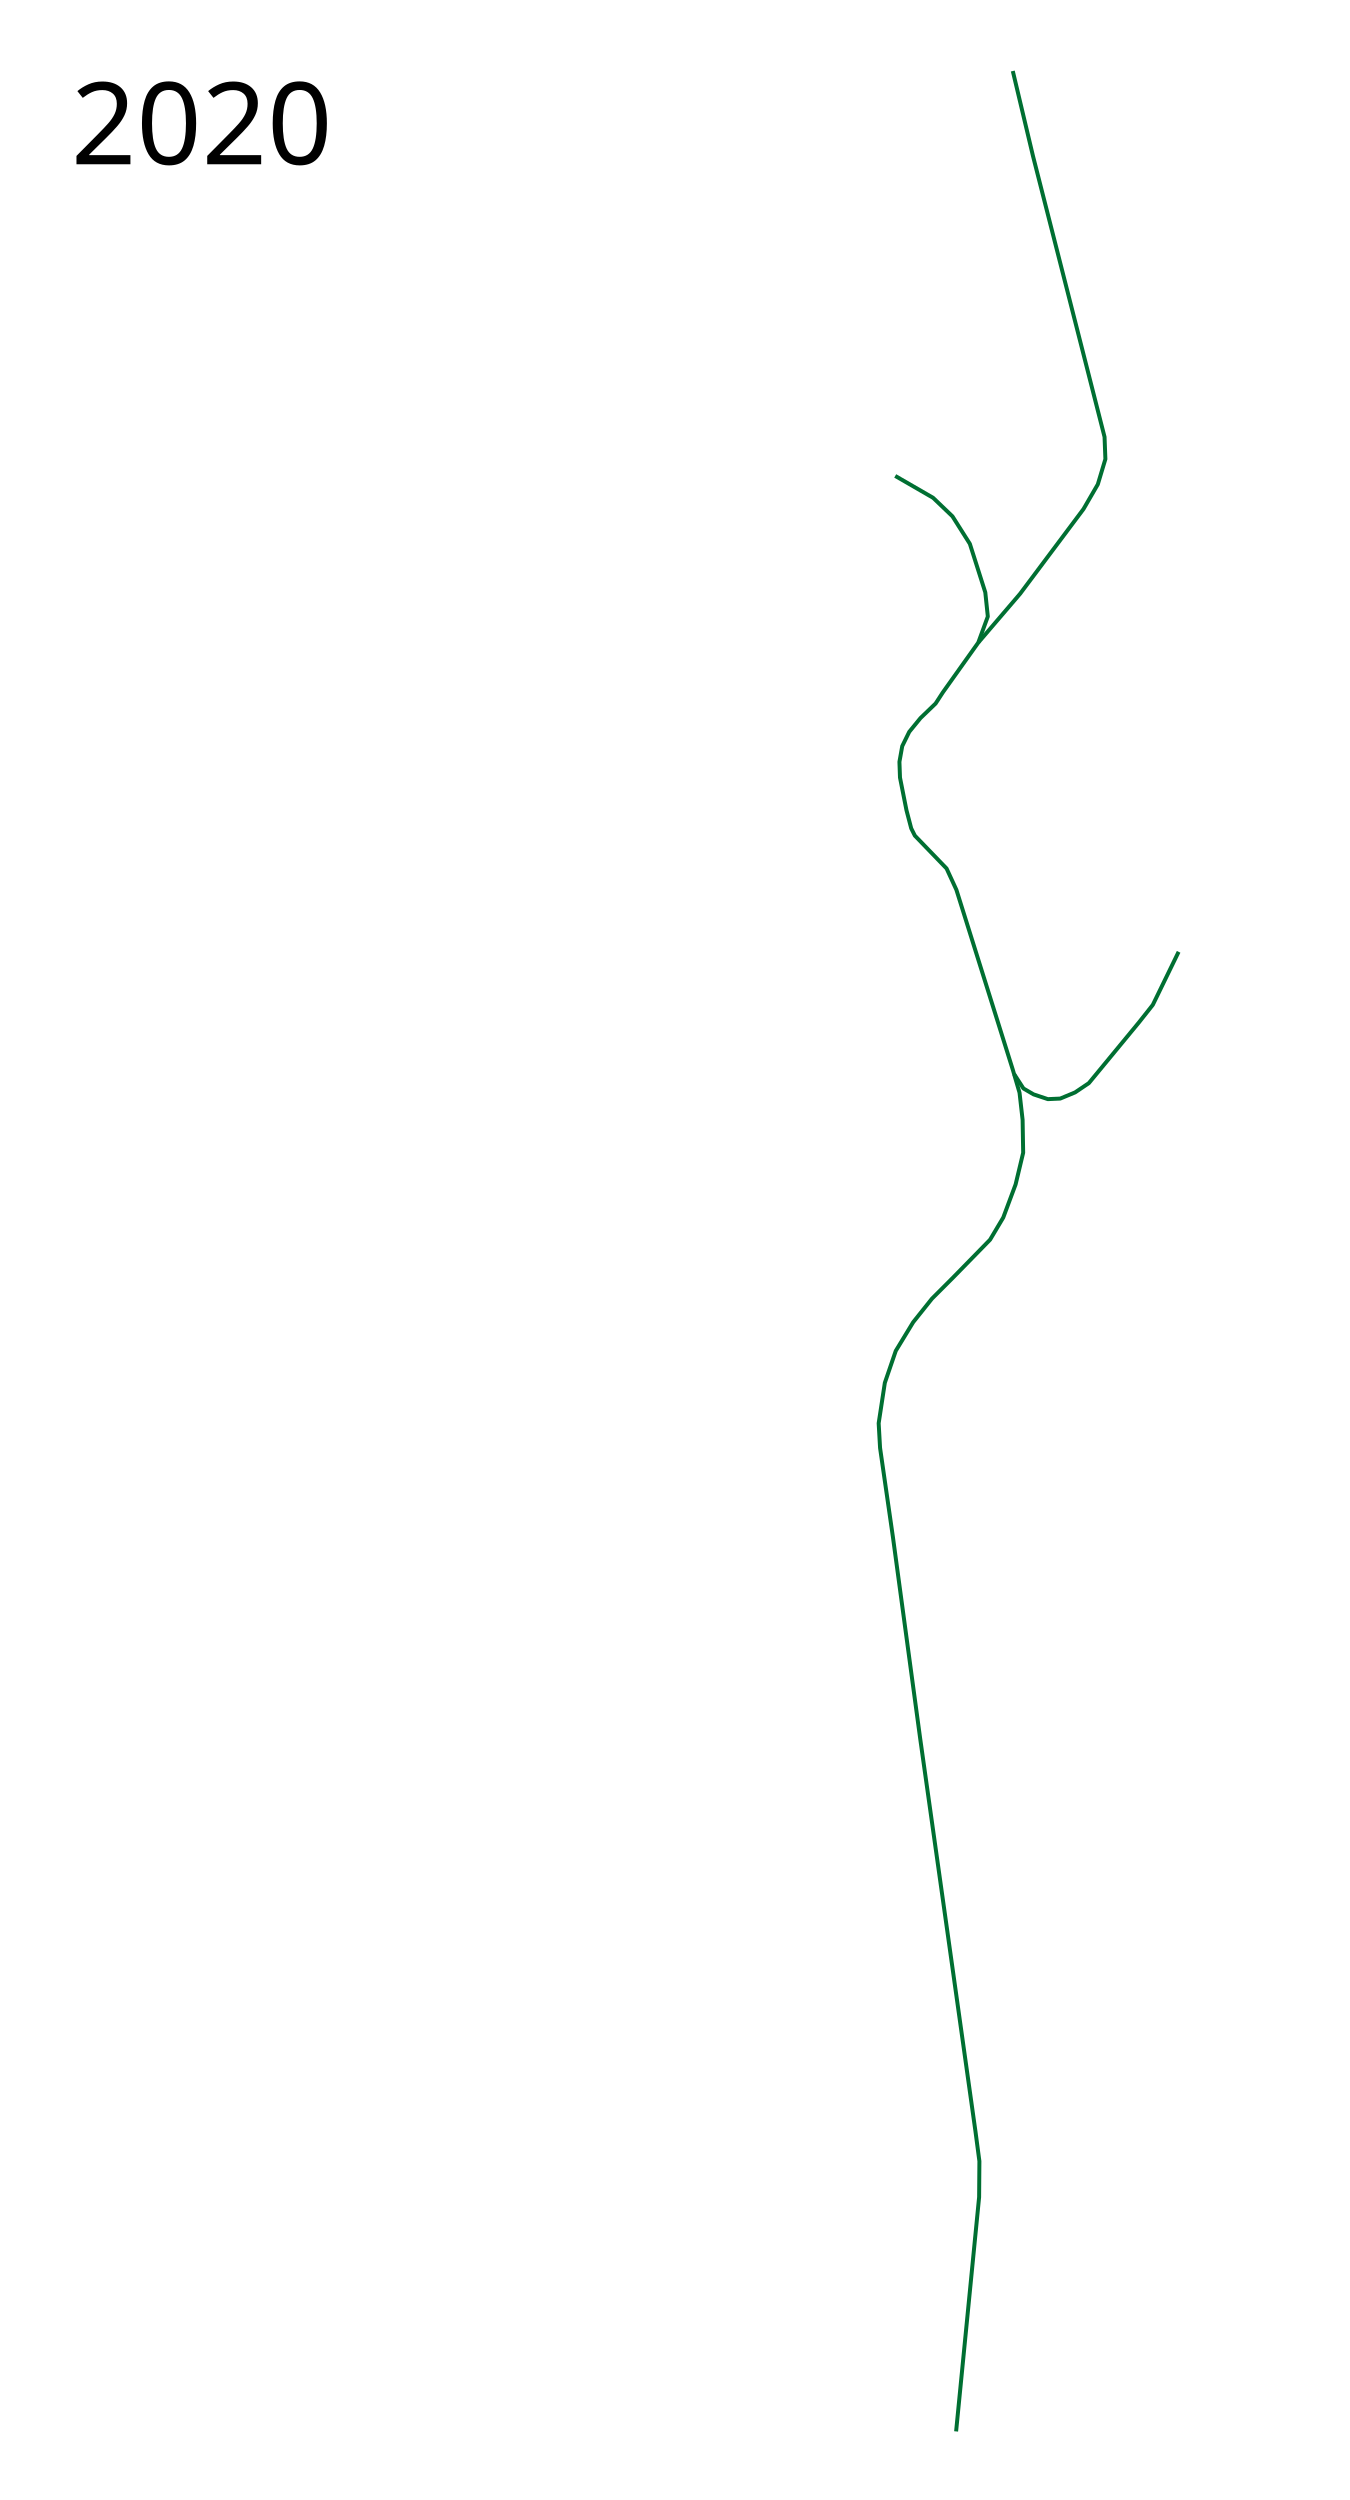
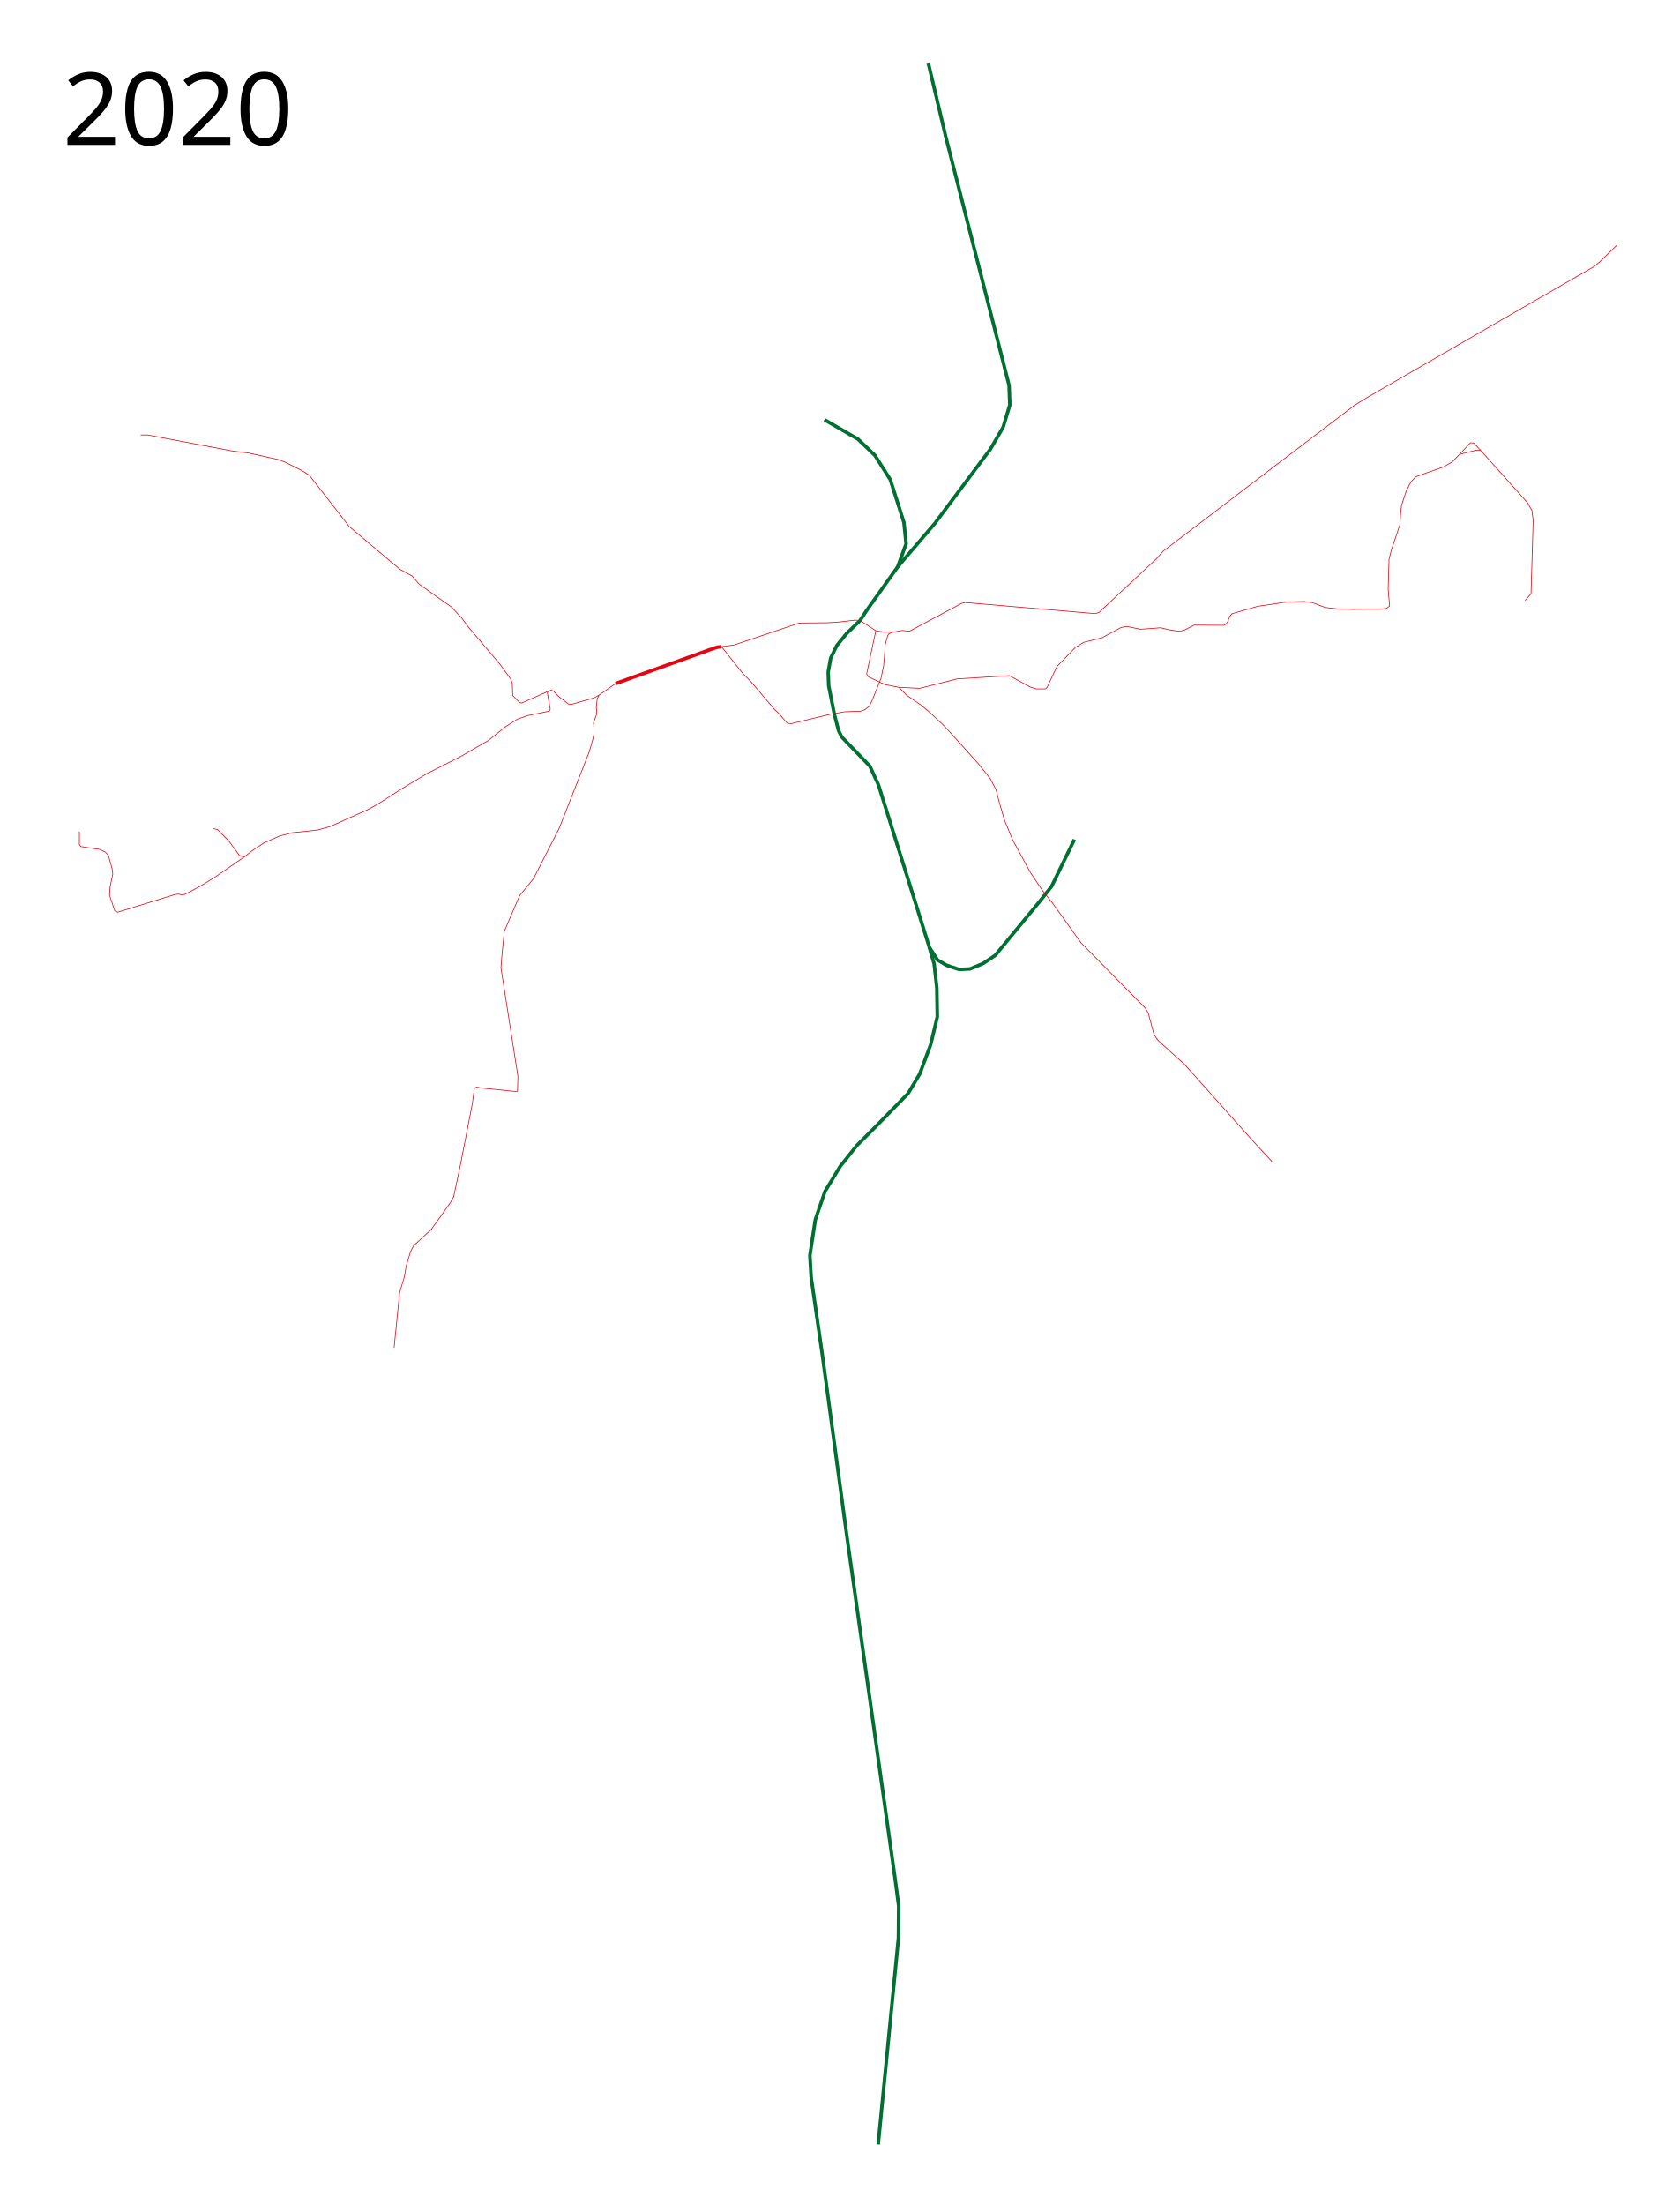
- <svg xmlns="http://www.w3.org/2000/svg" height="3150" width="1700">
-   <path d="M1232.628 809.683l52.68-61.518 79.902-106.773 18.032-31.113 9.546-31.82-1.061-27.93-90.156-353.907-25.456-107.127M1485.065 1199.299l-32.527 66.822-17.324 21.92-63.286 76.72-17.324 11.668-18.739 7.778-15.556.707-18.031-6.01-12.728-7.425-11.667-18.03" fill="none" stroke="#006f32" stroke-width="5" stroke-linejoin="round" />
-   <text style="line-height:125%;-inkscape-font-specification:Sans" y="206.961" x="89.453" font-weight="400" font-size="144px" font-family="Sans" letter-spacing="0" word-spacing="0">
-     <tspan y="206.961" x="89.453">2020</tspan>
+ <svg xmlns="http://www.w3.org/2000/svg" viewBox="-50 0 2400 3150" height="3150" width="2400">
+   <path d="m1232.628 809.683 52.68-61.518 79.902-106.773 18.032-31.113 9.546-31.82-1.061-27.93-90.156-353.907-25.456-107.127M1485.065 1199.299l-32.527 66.822-17.324 21.92-63.286 76.72-17.324 11.668-18.739 7.778-15.556.707-18.031-6.01-12.728-7.425-11.667-18.03" style="opacity:1;fill:none;fill-opacity:1;fill-rule:nonzero;stroke:#006f32;stroke-width:5;stroke-linecap:butt;stroke-linejoin:round;stroke-miterlimit:4;stroke-dasharray:none;stroke-opacity:1" />
+   <text style="font-style:normal;font-weight:400;font-size:144px;line-height:125%;font-family:Sans;-inkscape-font-specification:Sans;letter-spacing:0;word-spacing:0;fill:#000;fill-opacity:1;stroke:none" xml:space="preserve" y="206.961" x="39.453">
+     <tspan y="206.961" x="39.453">2020</tspan>
  </text>
-   <path d="M1204.697 3063.586l28.992-295.217.353-45.255-4.95-37.477-33.94-241.477-35.71-253.497-34.294-253.498-16.264-112.784-1.768-31.112 7.779-50.912 13.788-40.305 21.92-36.063 23.689-29.698 27.223-27.224 45.962-47.022 16.617-27.931 15.556-41.72 9.546-39.95-.707-41.367-3.889-34.294-8.485-28.992-71.064-226.627-12.375-26.87-39.951-41.366-4.596-9.193-6.01-22.98-8.132-41.013-.708-19.799 3.536-19.799 8.839-18.03 14.142-17.325 19.092-18.385 9.192-14.142 44.548-62.579 12.02-32.88-3.181-30.406-19.446-61.165-21.92-34.648-24.395-23.334-47.73-27.578" fill="none" stroke="#006f32" stroke-width="5" stroke-linejoin="round" />
+   <path d="m1204.697 3063.586 28.992-295.217.353-45.255-4.95-37.477-33.94-241.477-35.71-253.497-34.294-253.498-16.264-112.784-1.768-31.112 7.779-50.912 13.788-40.305 21.92-36.063 23.689-29.698 27.223-27.224 45.962-47.022 16.617-27.931 15.556-41.72 9.546-39.95-.707-41.367-3.889-34.294-8.485-28.992-71.064-226.627-12.375-26.87-39.951-41.366-4.596-9.193-6.01-22.98-8.132-41.013-.708-19.799 3.536-19.799 8.839-18.03 14.142-17.325 19.092-18.385 9.192-14.142 44.548-62.579 12.02-32.88-3.181-30.406-19.446-61.165-21.92-34.648-24.395-23.334-47.73-27.578" style="opacity:1;fill:none;fill-opacity:1;fill-rule:nonzero;stroke:#006f32;stroke-width:5;stroke-linecap:butt;stroke-linejoin:round;stroke-miterlimit:4;stroke-dasharray:none;stroke-opacity:1" />
+   <path style="fill:none;stroke:#e30613;stroke-width:5;stroke-linejoin:round;stroke-miterlimit:4;stroke-dasharray:none;stroke-opacity:1" d="m829.511 976.496 133.623-47.977 11.407-3.92 6.511-.866" />
+   <path style="fill:none;stroke:#e30613;stroke-width:1;stroke-linejoin:round;stroke-miterlimit:4;stroke-dasharray:none;stroke-opacity:1" d="m829.511 976.496-23.89 16.709-2.391 5.265-1.267 12.56.681 5.119-.328 4.51-4.297 11.678.87 14.163-1.757 9.26-5.308 18.523-42.777 108.701-36.753 72.144-19.839 24.313-21.948 50.884-3.619 37.242-1.147 15.066 10.088 64.53 14.126 90.267-.573 20.842-1.098 1.144-49.812-5.057-7.373-1.387-3.295 1.554-3.017 22.478-17.15 87.984-9.517 44.912-4.995 8.7-26.97 37.692-25.395 23.485-4.102 8.06-6.144 19.963-2.785 16.239-6.755 22.382-7.917 78.764" />
+   <path style="fill:none;stroke:#e30613;stroke-width:1;stroke-linejoin:round;stroke-miterlimit:4;stroke-dasharray:none;stroke-opacity:1" d="m805.621 993.205-6.409 3.623-33.008 9.531-4.018-.613-14.632-11.234-6.65-7.125-3.323-1.457-4.83 1.83-.679 2.493 4.134 22.784-1.257 2.82-31.15 6.39-14.216 4.997-16.55 10.366-25.387 20.268-38.481 22.29-49.852 25.322-36.235 21.823-32.339 20.877-15.915 8.752-52.998 23.745-18.126 5.033-15.971 1.814-20.223 2.05-18.105 4.718-22.461 9.922-15.175 10.006-11.61 9.075-3.743.368-4.54-1.84-14.954-20.382-15.91-16.216-6.254-1.602" />
+   <path style="fill:none;stroke:#e30613;stroke-width:1;stroke-linejoin:round;stroke-miterlimit:4;stroke-dasharray:none;stroke-opacity:1" d="m300.156 1223.305-43.138 29.913-22.72 13.765-20.612 10.885-4.398.331-4.549-.953-5.112.702-81.665 25.255-4.01-2.074-7.51-22.388.806-11.513 3.905-18.722-1.047-7.834-5.324-18.876-4.31-4.47-7.839-3.874-27.02-4.096-2.22-2.834.067-18.673M732.752 987.76l-37.506 16.606-2.739-.548-9.991-10.16-.566-17.586-2.336-6.066-15.074-20.84-45.802-53.99-8.785-12.001-14.915-15.997-46.197-32.63-9.969-11.636-17.476-9.628-55.796-46.986-16.563-14.069-57.269-73.518-11.38-6.889-22.758-11.488-10.015-3.831-43.05-9.429-23.617-2.973-120.243-22.727-9.687.095M981.052 923.733l17.314-2.188 93.37-31.494 41.396-.439 15.87-1.051 22.932-2.674 6.954.517 22.45 14.654 12.178 1.91 11.824.114 13.353-2.387 10.712 1.009 74.126-39.563 5.079-1.443 185.812 15.873 5.51-1.441 82.15-76.746 10.017-11.175 175.18-133.629 98.21-74.72 17.125-10.584 206.29-119.104 118.64-68.405 7.86-6.549 25.17-24.468" />
+   <path style="fill:none;stroke:#e30613;stroke-width:1;stroke-linejoin:round;stroke-miterlimit:4;stroke-dasharray:none;stroke-opacity:1" d="m1201.339 901.058-13.147 61.732 2.71 4.225 23.266 10.873 20.036 3.965 29.646 1.492 53.885-13.544 74.553-4.546 28.92 15.847 9.179 3.061 12.997.02 2.5-1.92 14.27-30.247 26.589-27.37 11.84-7.116 25.334-6.252 18.058-9.582 9.782-5.329 8.243-1.475 19.299 4.007 15.624-1.062 13.224-1.048 12.4 2.886 14.62 2.203 7.286-1.882 13.924-7.014 42.442.31 2.521-1.521 2.734-3.48 3.138-8.129 3.08-3.45 36.827-10.569 41.88-6.26 24.841-.533 11.46 1.624 18.13 6.846 17.65 2.026 20.942.627 39.776-.247 9.128-1.146 4.462-3.369-2.072-24.015 1.264-42.975 3.358-12.99 12.154-36.14 1.125-17.27 1.25-10.424 6.967-21.116 6.28-12.16 6.924-7.468 17.986-6.522 20.866-7.143 13.333-7.557 10.31-10.69 6.393-1.746 18.048-4.514 5.655.12 67.372 75.279 6.022 10.75 1.907 14.18-3.093 104.96-8.482 9.517" />
+   <path style="fill:none;stroke:#e30613;stroke-width:1;stroke-linejoin:round;stroke-miterlimit:4;stroke-dasharray:none;stroke-opacity:1" d="m2035.132 649.24 15.566-16.585 4.777.132 9.754 10.315M981.052 923.733l2.74 3.757 27.483 34.544 12.37 12.556 33.114 39.107 4.943 4.452 13.102 14.973 5.824.605 53.864-12.969 21.894-3.895 23.034-.849 6.088-2.07 6.427-5.005 3.684-7.242 13.06-32.377 3.781-18.192 1.139-12.527 1.238-18.108 3.404-12.226 1.467-2.634 5.632-2.551M1234.204 981.853l11.334 11.403 19.739 13.535 12.114 9.96 21.747 20.372 15.685 17.243 33.83 37.61 16.194 20.413 8.135 15.553 5.07 19.344 7.208 24.632 11.452 27.675 25.324 46.616 16.137 24.086 17.314 22.203 38.934 54.23 54.404 55.254 37.77 38.506 4.034 7.03 8.178 30.582 5.808 8.283 37.552 33.903 23.79 26.545 71.173 79.83 30.675 33.243" />
</svg>
